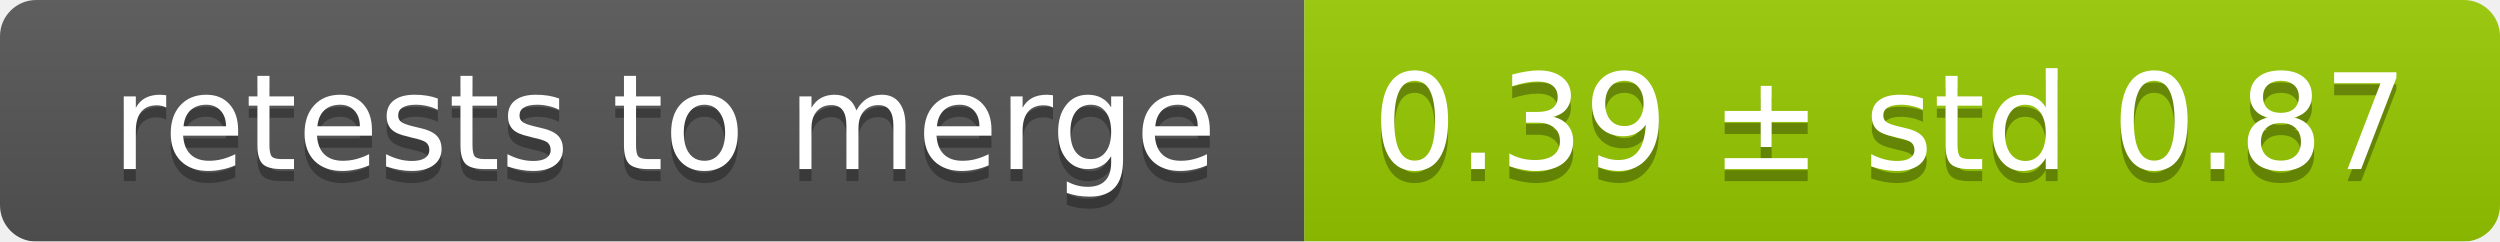
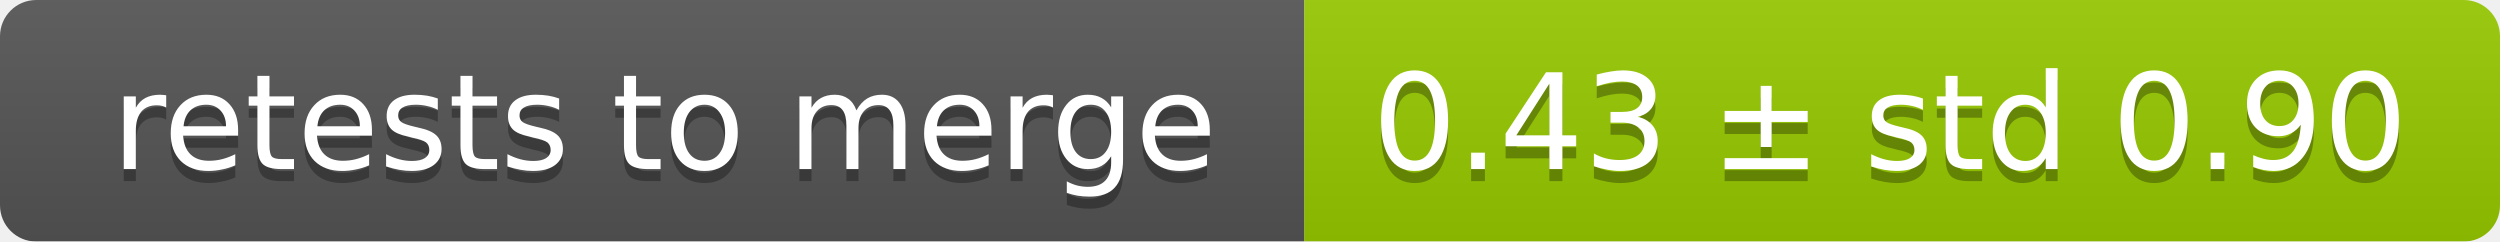
<svg xmlns="http://www.w3.org/2000/svg" width="207" height="20">
  <linearGradient id="smooth" x2="0" y2="100%">
    <stop offset="0" stop-color="#bbb" stop-opacity=".1" />
    <stop offset="1" stop-opacity=".1" />
  </linearGradient>
  <mask id="round">
    <rect width="207" height="20" rx="3" fill="#fff" />
  </mask>
  <g mask="url(#round)">
    <rect width="108" height="20" fill="#555" />
    <rect x="108" width="99" height="20" fill="#97ca00" />
    <rect width="207" height="20" fill="url(#smooth)" />
  </g>
  <g fill="#fff" text-anchor="middle" font-family="DejaVu Sans,Verdana,Geneva,sans-serif" font-size="11">
    <text x="55" y="15" fill="#010101" fill-opacity=".3">retests to merge</text>
    <text x="55" y="14">retests to merge</text>
-     <text x="156.5" y="15" fill="#010101" fill-opacity=".3">0.39 ± std 0.87</text>
-     <text x="156.5" y="14">0.39 ± std 0.87</text>
+     <text x="156.5" y="15" fill="#010101" fill-opacity=".3">0.43 ± std 0.90</text>
+     <text x="156.5" y="14">0.43 ± std 0.90</text>
  </g>
</svg>
